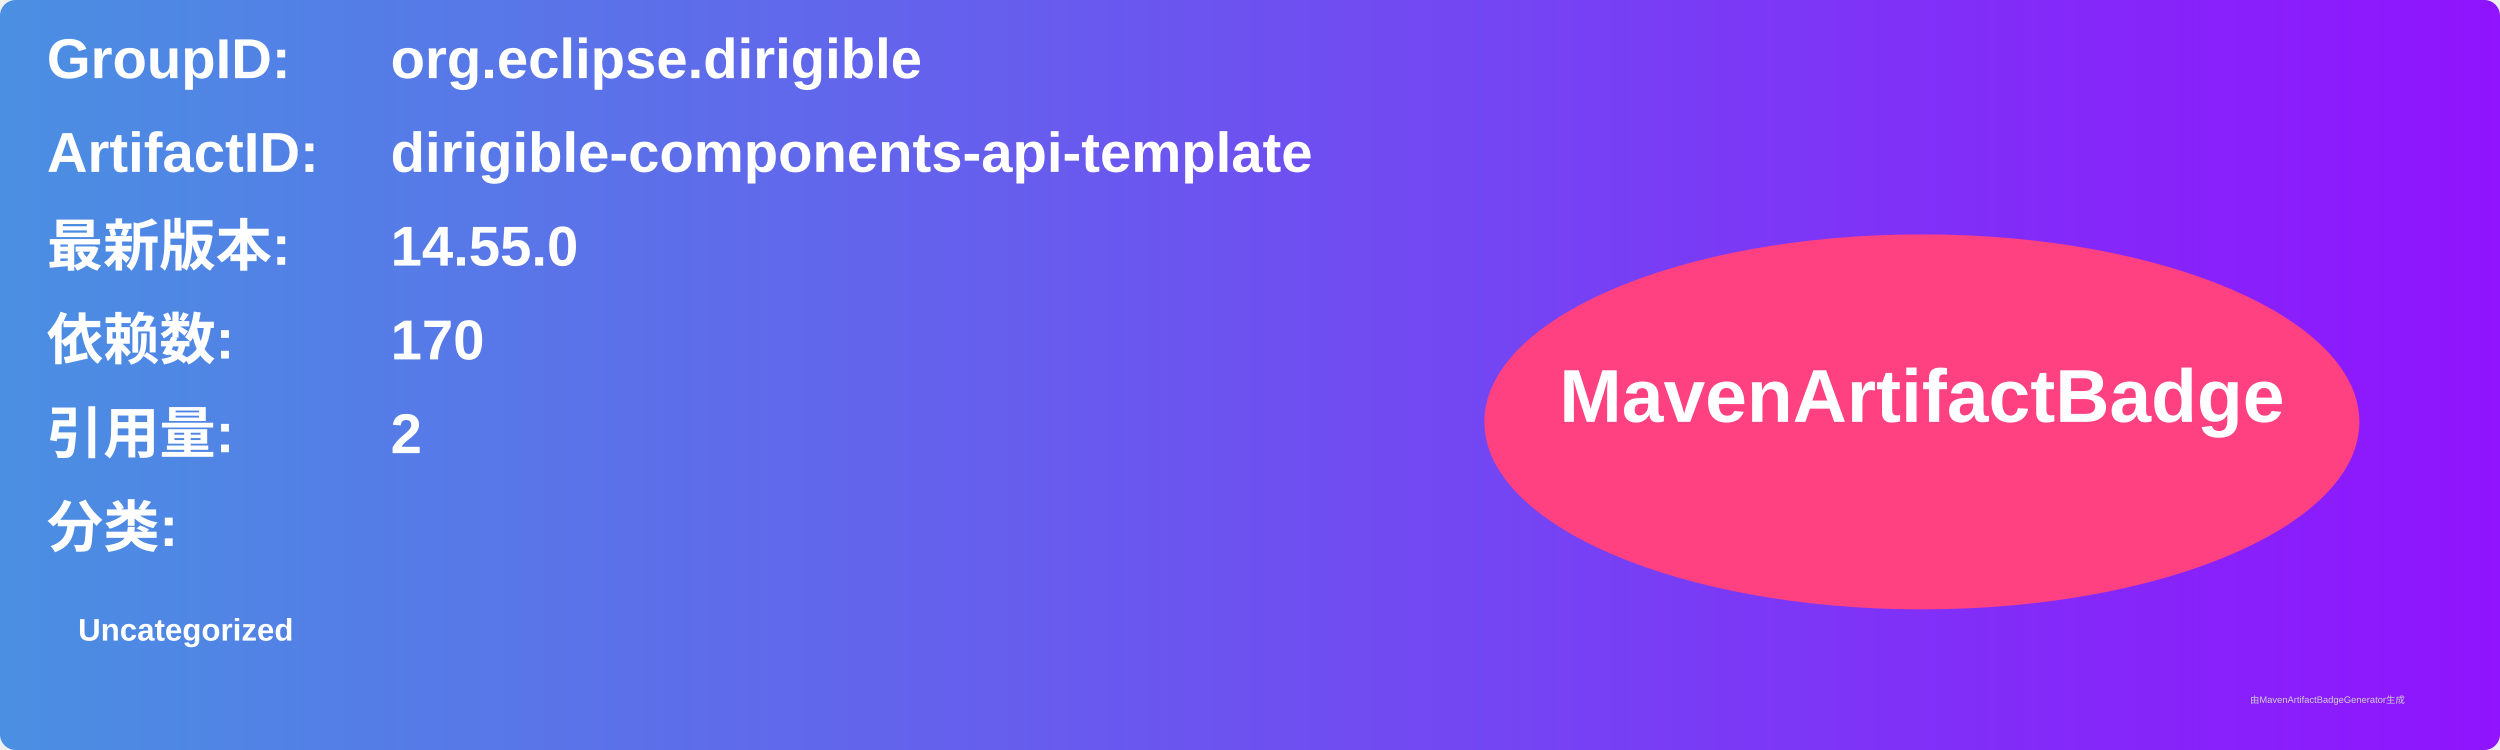
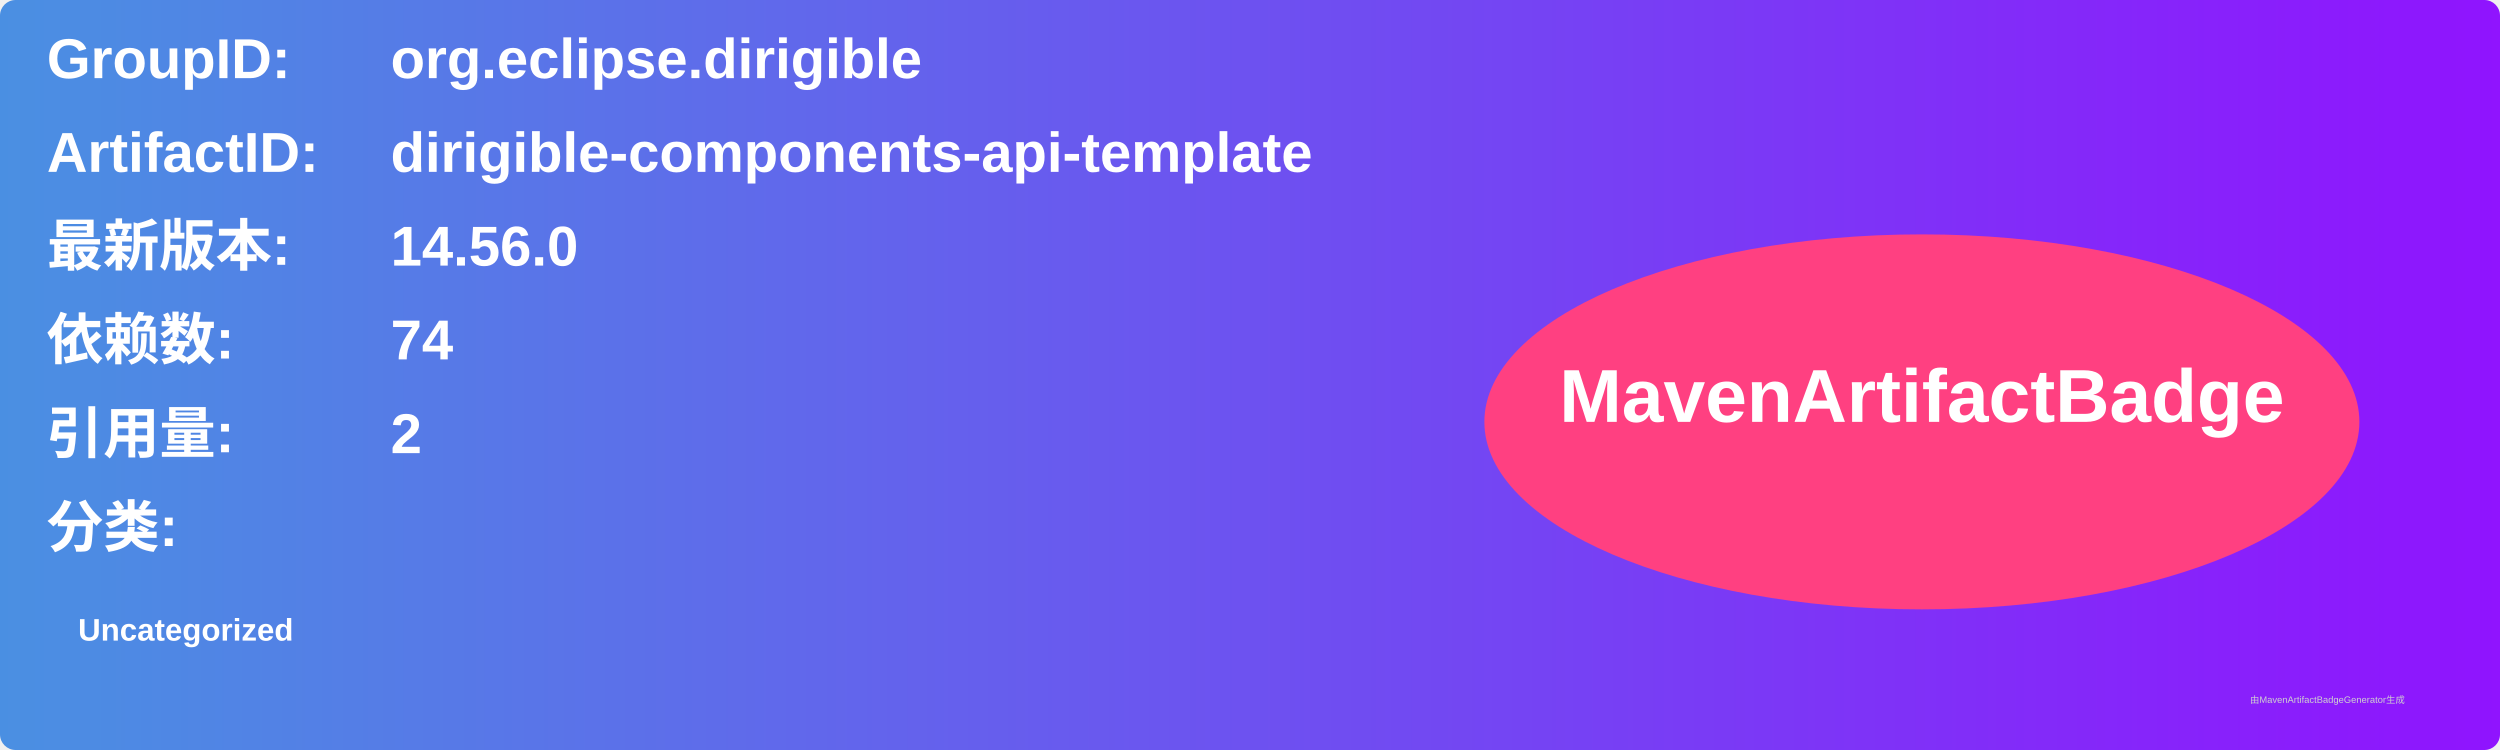
<svg xmlns="http://www.w3.org/2000/svg" width="800" height="240" viewBox="0 0 800 240">
  <linearGradient id="grad" x1="0%" y1="0%" x2="100%" y2="0%">
    <stop offset="0%" stop-color="#4a90e2" />
    <stop offset="100%" stop-color="#9013fe" />
  </linearGradient>
  <rect width="100%" height="100%" rx="5" ry="5" fill="url(#grad)" />
  <g transform="translate(15, 15)">
    <text x="0" y="10" font-family="Arial" font-size="18" fill="white" font-weight="bold" width="260">GroupID:</text>
    <text x="110" y="10" font-family="Arial" font-size="18" fill="white" font-weight="bold" width="460">org.eclipse.dirigible</text>
    <text x="0" y="40" font-family="Arial" font-size="18" fill="white" font-weight="bold" width="260">ArtifactID:</text>
    <text x="110" y="40" font-family="Arial" font-size="18" fill="white" font-weight="bold" width="460">dirigible-components-api-template</text>
    <text x="0" y="70" font-family="Arial" font-size="18" fill="white" font-weight="bold">最新版本:</text>
    <text x="110" y="70" font-family="Arial" font-size="18" fill="white" font-weight="bold">
-       <tspan font-weight="bold">14.55.0</tspan>
+       <tspan font-weight="bold">14.56.0</tspan>
    </text>
    <text x="0" y="100" font-family="Arial" font-size="18" fill="white" font-weight="bold">依赖数: </text>
    <text x="110" y="100" font-family="Arial" font-size="18" fill="white">
-       <tspan font-weight="bold">170</tspan>
+       <tspan font-weight="bold">74</tspan>
    </text>
    <text x="0" y="130" font-family="Arial" font-size="18" fill="white" font-weight="bold">引用量: </text>
    <text x="110" y="130" font-family="Arial" font-size="18" fill="white">
      <tspan font-weight="bold">2</tspan>
    </text>
    <text x="0" y="160" font-family="Arial" font-size="18" fill="white" font-weight="bold">分类:</text>
    <text x="10" y="190" font-family="Arial" font-size="10" fill="white">
      <tspan font-weight="bold">Uncategorized</tspan>
    </text>
    <ellipse cx="600" cy="120" rx="140" ry="60" fill="#ff4081" />
    <text x="600" y="120" text-anchor="middle" font-family="Arial" font-size="24" fill="white" font-weight="bold">MavenArtifactBadge</text>
  </g>
  <text x="720" y="225" font-family="Arial" font-size="3" fill="#d0d0d0">由MavenArtifactBadgeGenerator生成</text>
</svg>
